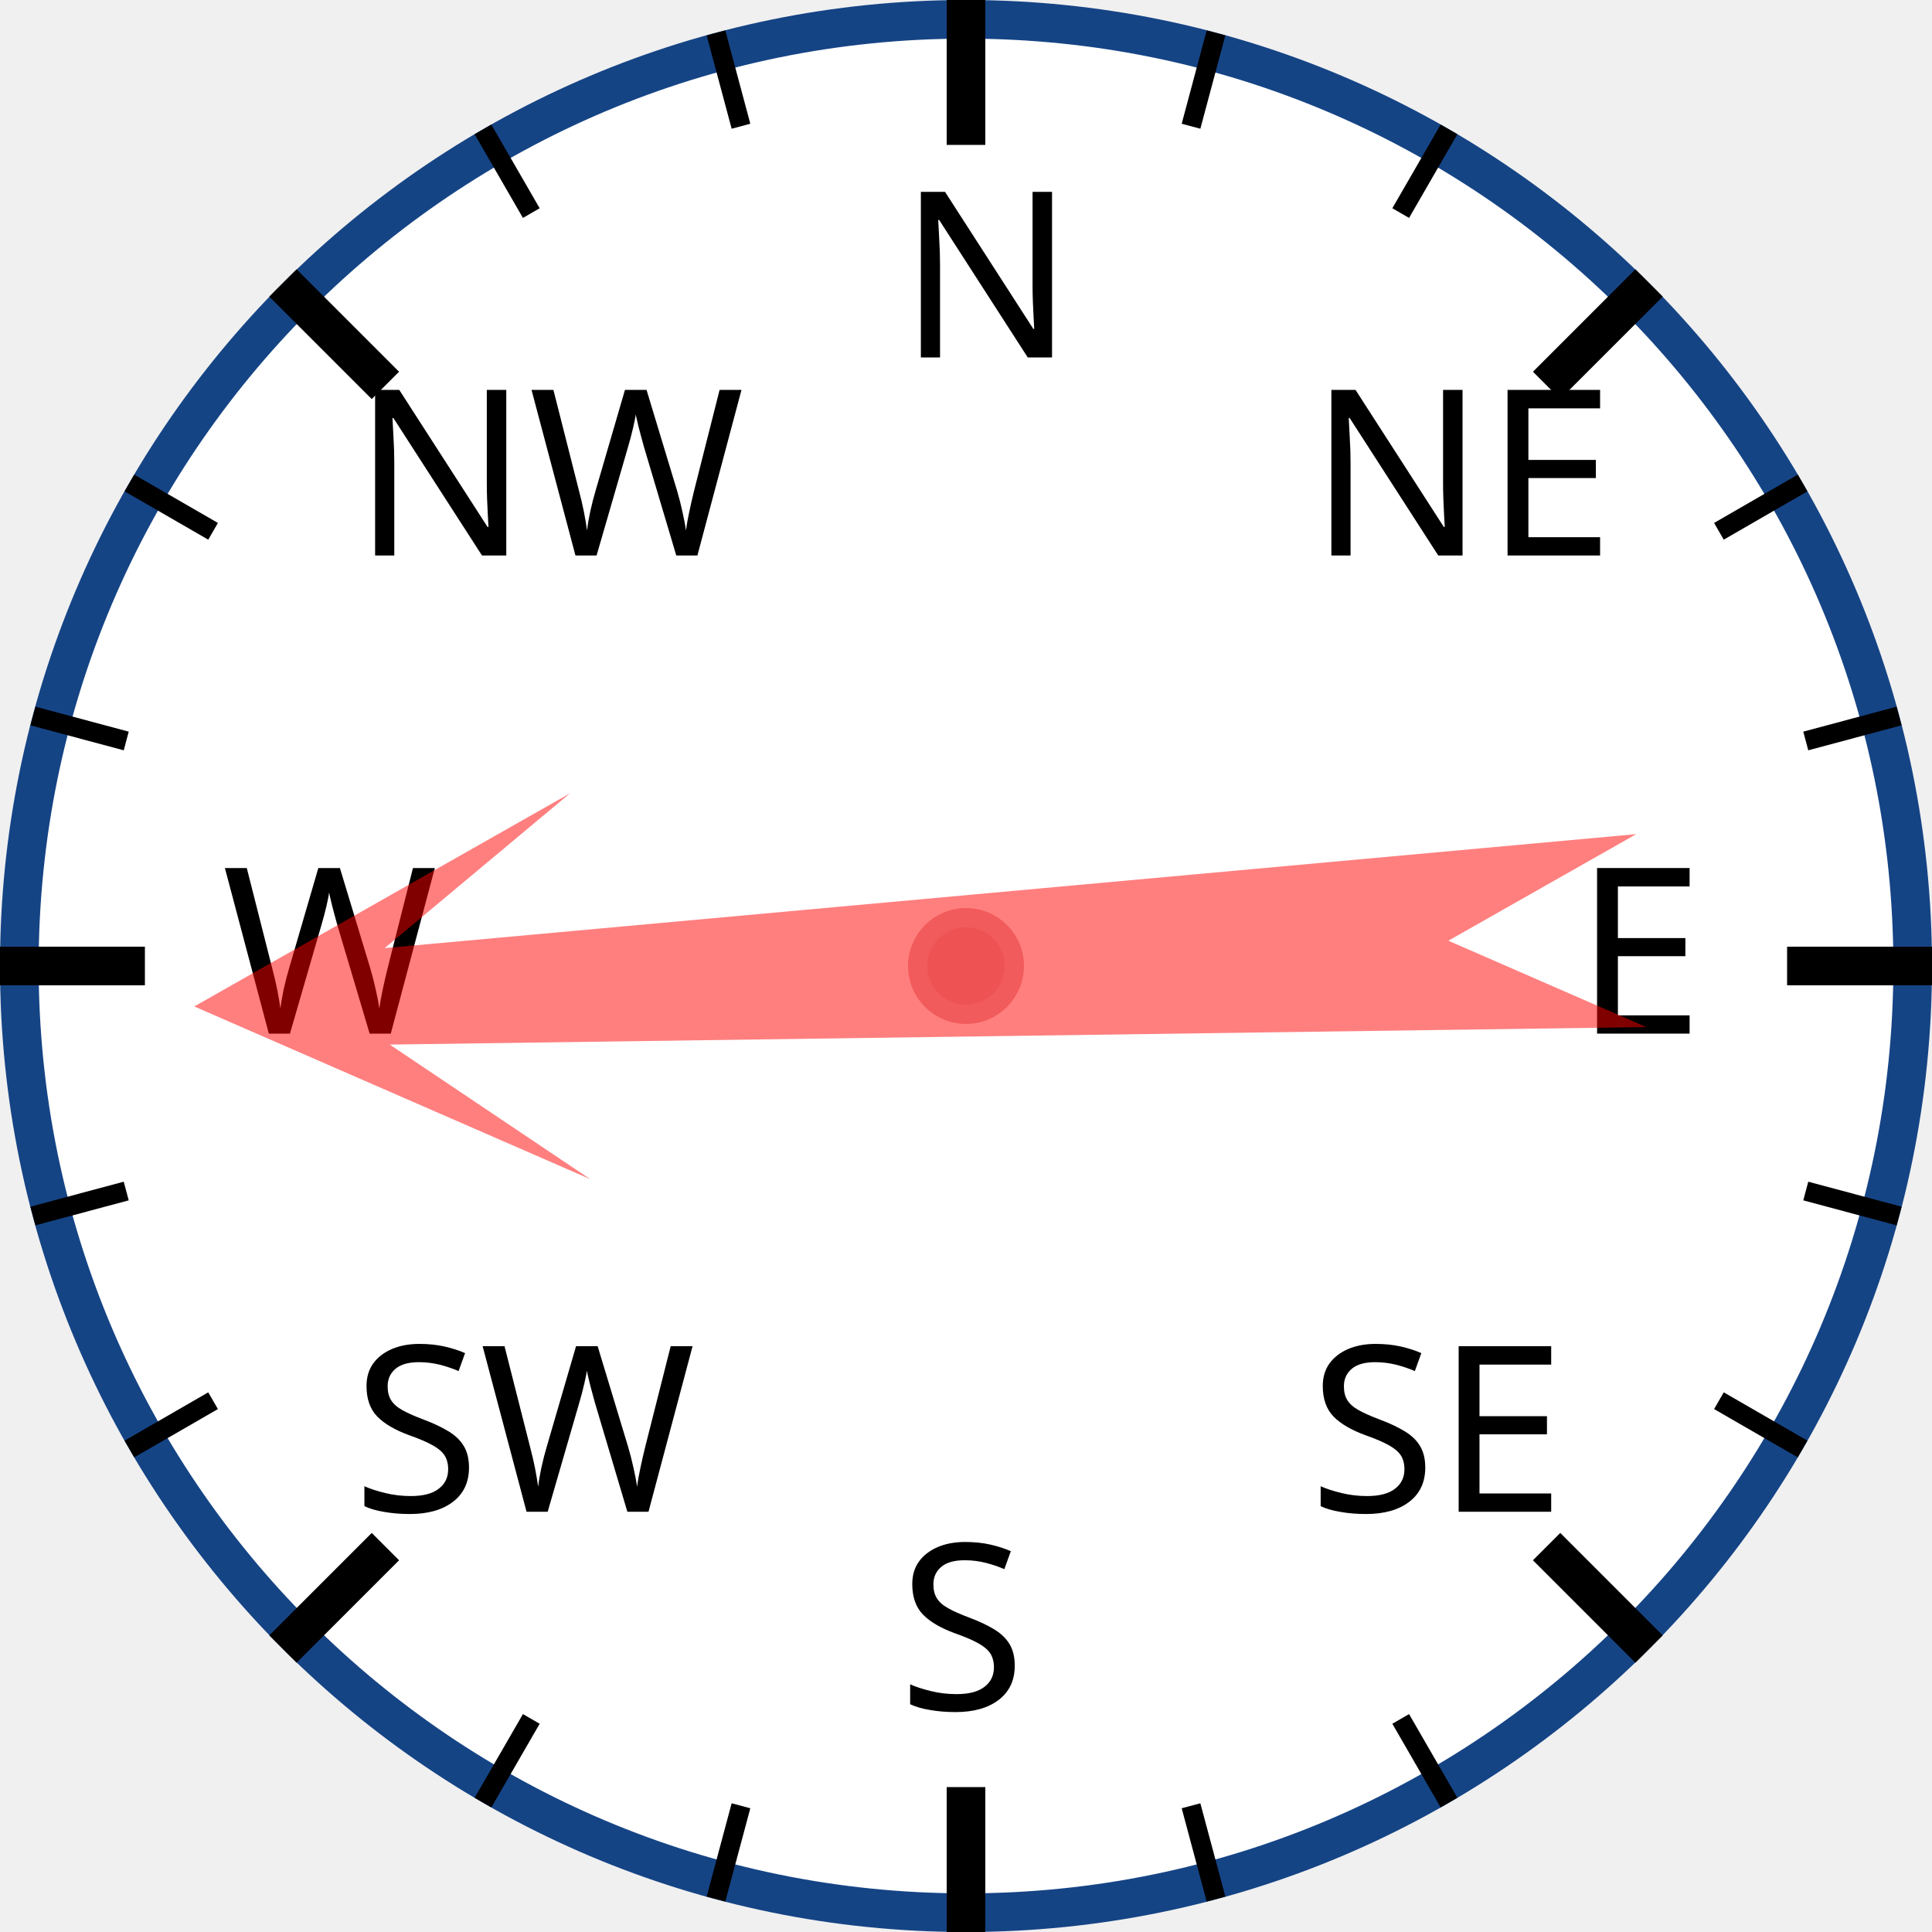
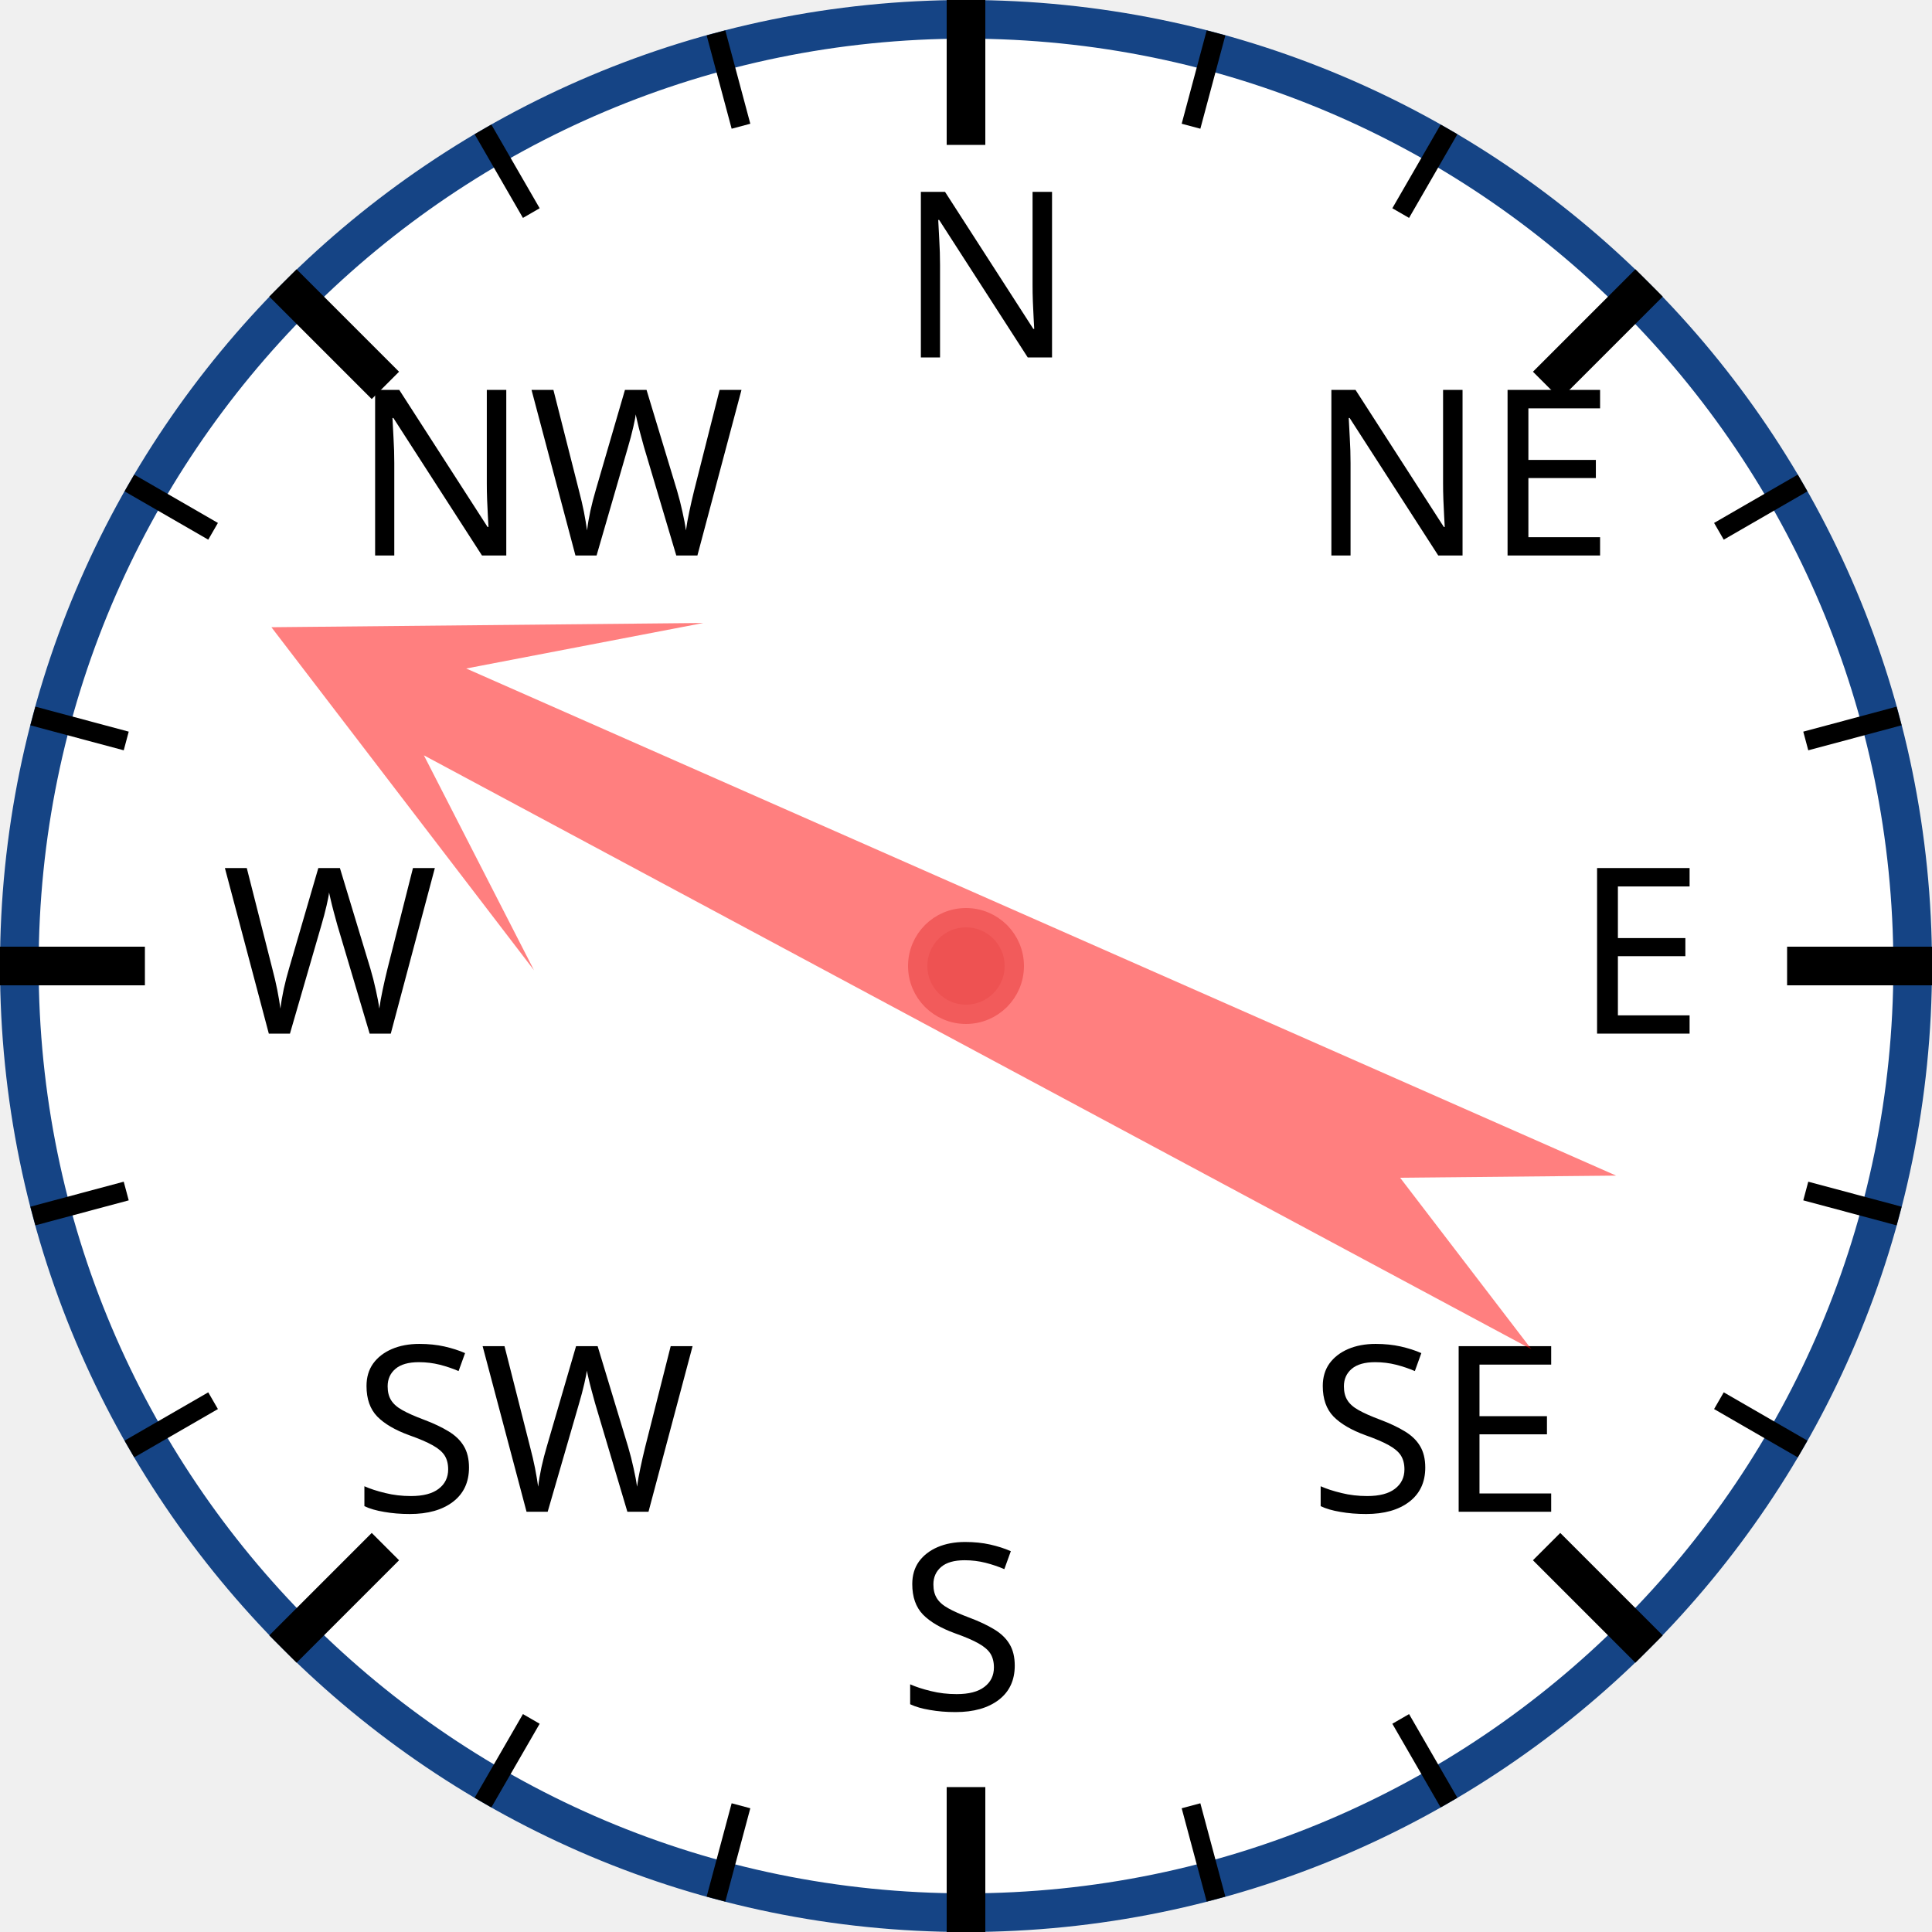
<svg xmlns="http://www.w3.org/2000/svg" width="120px" height="120px" viewBox="0 0 200 200">
  <circle cx="100" cy="100" r="98" style="fill: white; stroke: #154485; stroke-width: 4;" />
  <text x="93.0" y="37.0" style="font-family: sans-serif; font-size: 18pt;">N</text>
  <line x1="100.0" y1="0.0" x2="100.0" y2="15.0" style="stroke: black; stroke-width: 4;" />
  <line x1="74.118" y1="3.407" x2="76.706" y2="13.067" style="stroke: black; stroke-width: 2;" />
  <line x1="50" y1="13.397" x2="55" y2="22.058" style="stroke: black; stroke-width: 2;" />
  <text x="36.503" y="57.503" style="font-family: sans-serif; font-size: 18pt;">NW</text>
  <line x1="29.289" y1="29.289" x2="39.896" y2="39.896" style="stroke: black; stroke-width: 4;" />
  <line x1="13.397" y1="50" x2="22.058" y2="55" style="stroke: black; stroke-width: 2;" />
  <line x1="3.407" y1="74.118" x2="13.067" y2="76.706" style="stroke: black; stroke-width: 2;" />
  <text x="23.0" y="107.0" style="font-family: sans-serif; font-size: 18pt;">W</text>
  <line x1="0.0" y1="100.0" x2="15.0" y2="100.0" style="stroke: black; stroke-width: 4;" />
  <line x1="3.407" y1="125.882" x2="13.067" y2="123.294" style="stroke: black; stroke-width: 2;" />
  <line x1="13.397" y1="150" x2="22.058" y2="145" style="stroke: black; stroke-width: 2;" />
  <text x="36.503" y="156.497" style="font-family: sans-serif; font-size: 18pt;">SW</text>
  <line x1="29.289" y1="170.711" x2="39.896" y2="160.104" style="stroke: black; stroke-width: 4;" />
  <line x1="50" y1="186.603" x2="55" y2="177.942" style="stroke: black; stroke-width: 2;" />
  <line x1="74.118" y1="196.593" x2="76.706" y2="186.933" style="stroke: black; stroke-width: 2;" />
  <text x="93" y="177.0" style="font-family: sans-serif; font-size: 18pt;">S</text>
  <line x1="100" y1="200.0" x2="100" y2="185.0" style="stroke: black; stroke-width: 4;" />
  <line x1="125.882" y1="196.593" x2="123.294" y2="186.933" style="stroke: black; stroke-width: 2;" />
  <line x1="150.0" y1="186.603" x2="145.0" y2="177.942" style="stroke: black; stroke-width: 2;" />
  <text x="135.497" y="156.497" style="font-family: sans-serif; font-size: 18pt;">SE</text>
  <line x1="170.711" y1="170.711" x2="160.104" y2="160.104" style="stroke: black; stroke-width: 4;" />
  <line x1="186.603" y1="150" x2="177.942" y2="145" style="stroke: black; stroke-width: 2;" />
  <line x1="196.593" y1="125.882" x2="186.933" y2="123.294" style="stroke: black; stroke-width: 2;" />
  <text x="163.0" y="107" style="font-family: sans-serif; font-size: 18pt;">E</text>
  <line x1="200.0" y1="100" x2="185.0" y2="100" style="stroke: black; stroke-width: 4;" />
  <line x1="196.593" y1="74.118" x2="186.933" y2="76.706" style="stroke: black; stroke-width: 2;" />
  <line x1="186.603" y1="50" x2="177.942" y2="55" style="stroke: black; stroke-width: 2;" />
  <text x="135.497" y="57.503" style="font-family: sans-serif; font-size: 18pt;">NE</text>
  <line x1="170.711" y1="29.289" x2="160.104" y2="39.896" style="stroke: black; stroke-width: 4;" />
  <line x1="150" y1="13.397" x2="145" y2="22.058" style="stroke: black; stroke-width: 2;" />
  <line x1="125.882" y1="3.407" x2="123.294" y2="13.067" style="stroke: black; stroke-width: 2;" />
-   <polygon points="100 20 120 60 105 40 110 170 100 150 90 170 95 40 80 60" style="fill: red; fill-opacity: 0.5;" transform="rotate(267,100,100)" />
+   <polygon points="100 20 120 60 105 40 110 170 100 150 90 170 95 40 80 60" style="fill: red; fill-opacity: 0.5;" transform="rotate(296,100,100)" />
  <circle cx="100" cy="100" r="5" style="fill: #EE5252; stroke: #F25B5B; stroke-width: 2;" />
</svg>
